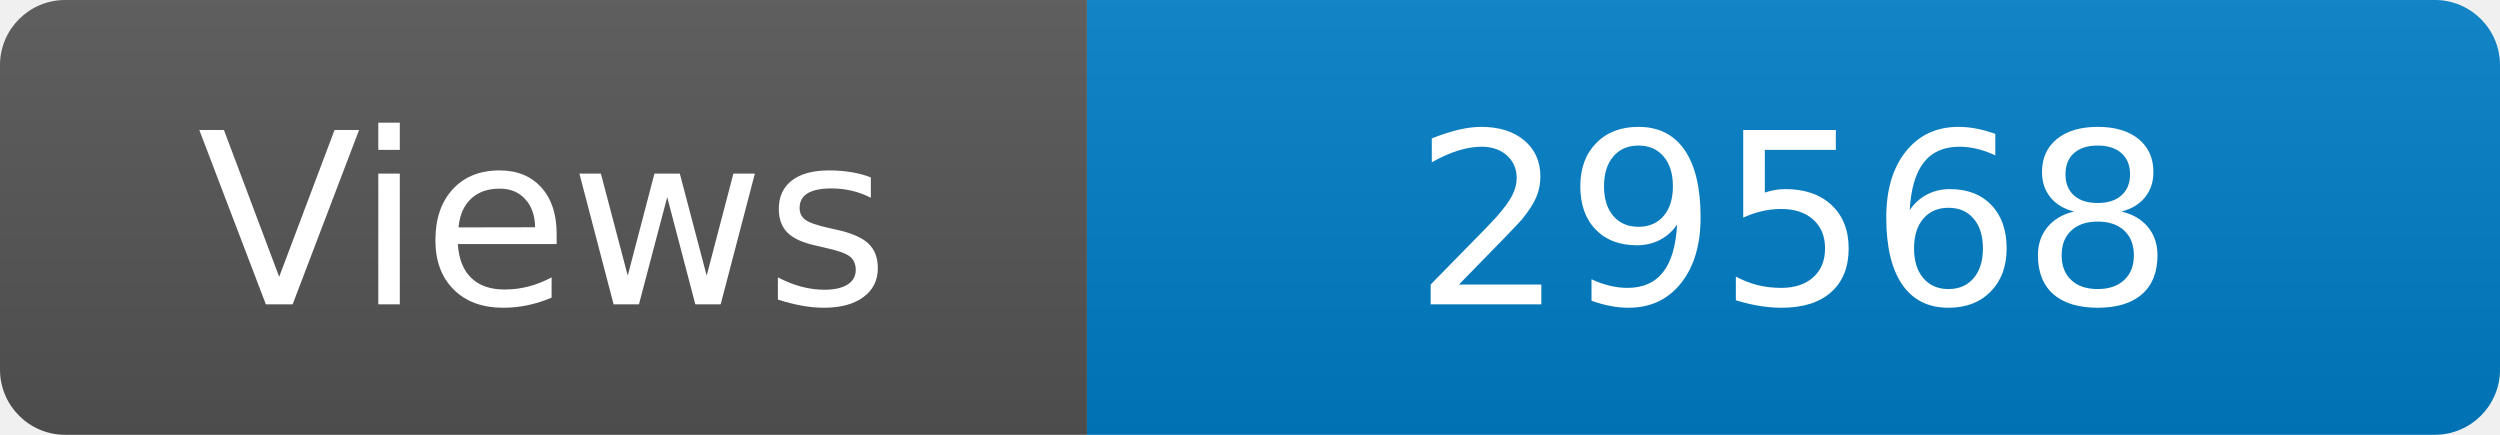
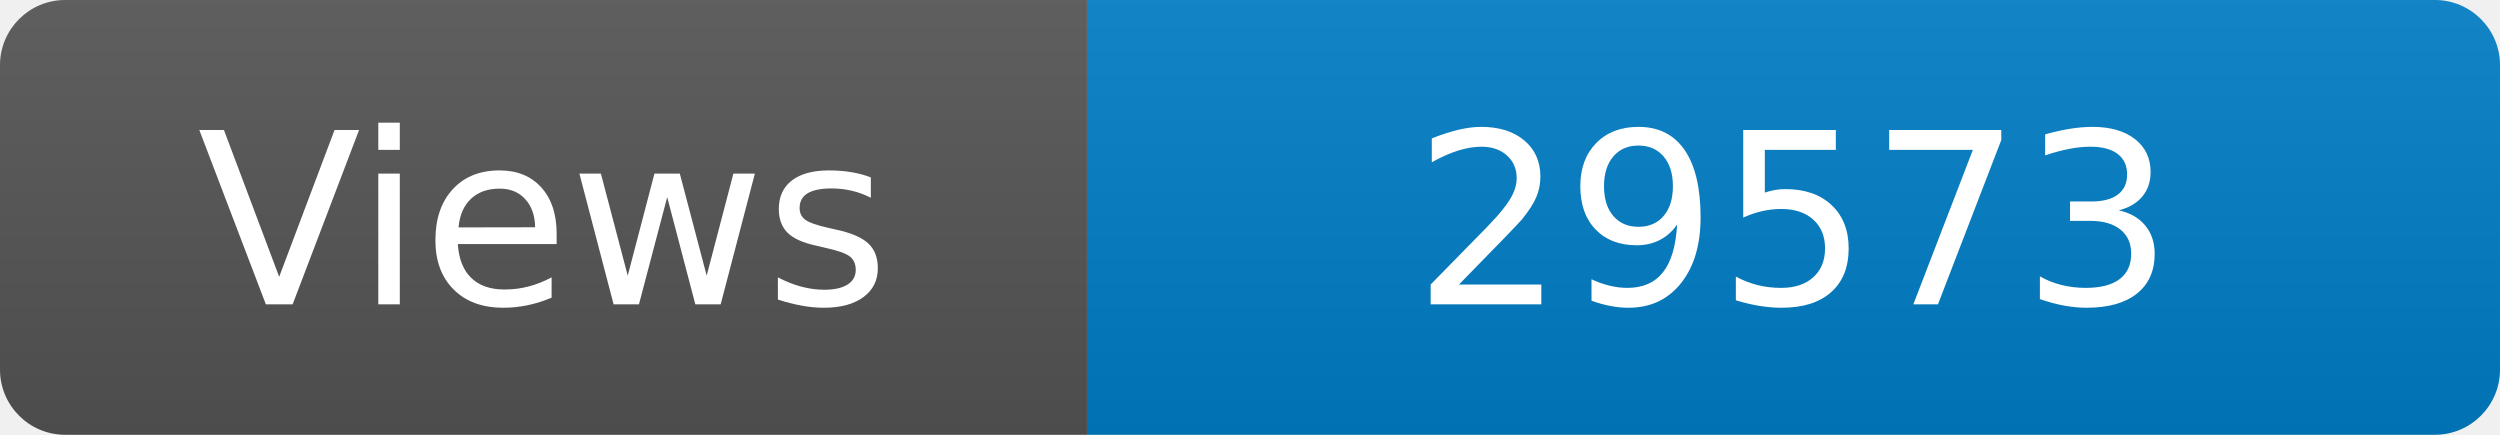
<svg xmlns="http://www.w3.org/2000/svg" width="115" height="20" role="img" aria-label="Maintained?: yes">
  <linearGradient id="s" x2="0" y2="100%">
    <stop offset="0" stop-color="#bbb" stop-opacity=".1" />
    <stop offset="1" stop-opacity=".1" />
  </linearGradient>
  <clipPath id="r">
    <rect width="115" height="20" rx="3" fill="#fff" />
  </clipPath>
  <g clip-path="url(#r)">
    <rect width="50" height="20" fill="#555" />
    <rect x="50" width="160" height="20" fill="#007ec6" />
    <rect width="115" height="20" fill="url(#s)" />
  </g>
  <g fill="#fff" text-anchor="middle" font-family="Verdana,Geneva,DejaVu Sans,sans-serif" font-size="110">
    <text x="250" y="140" transform="scale(.1)" fill="#fff">Views</text>
-     <text x="825" y="140" transform="scale(.1)" fill="#fff">29568</text>
+     <text x="825" y="140" transform="scale(.1)" fill="#fff">29573</text>
  </g>
</svg>
